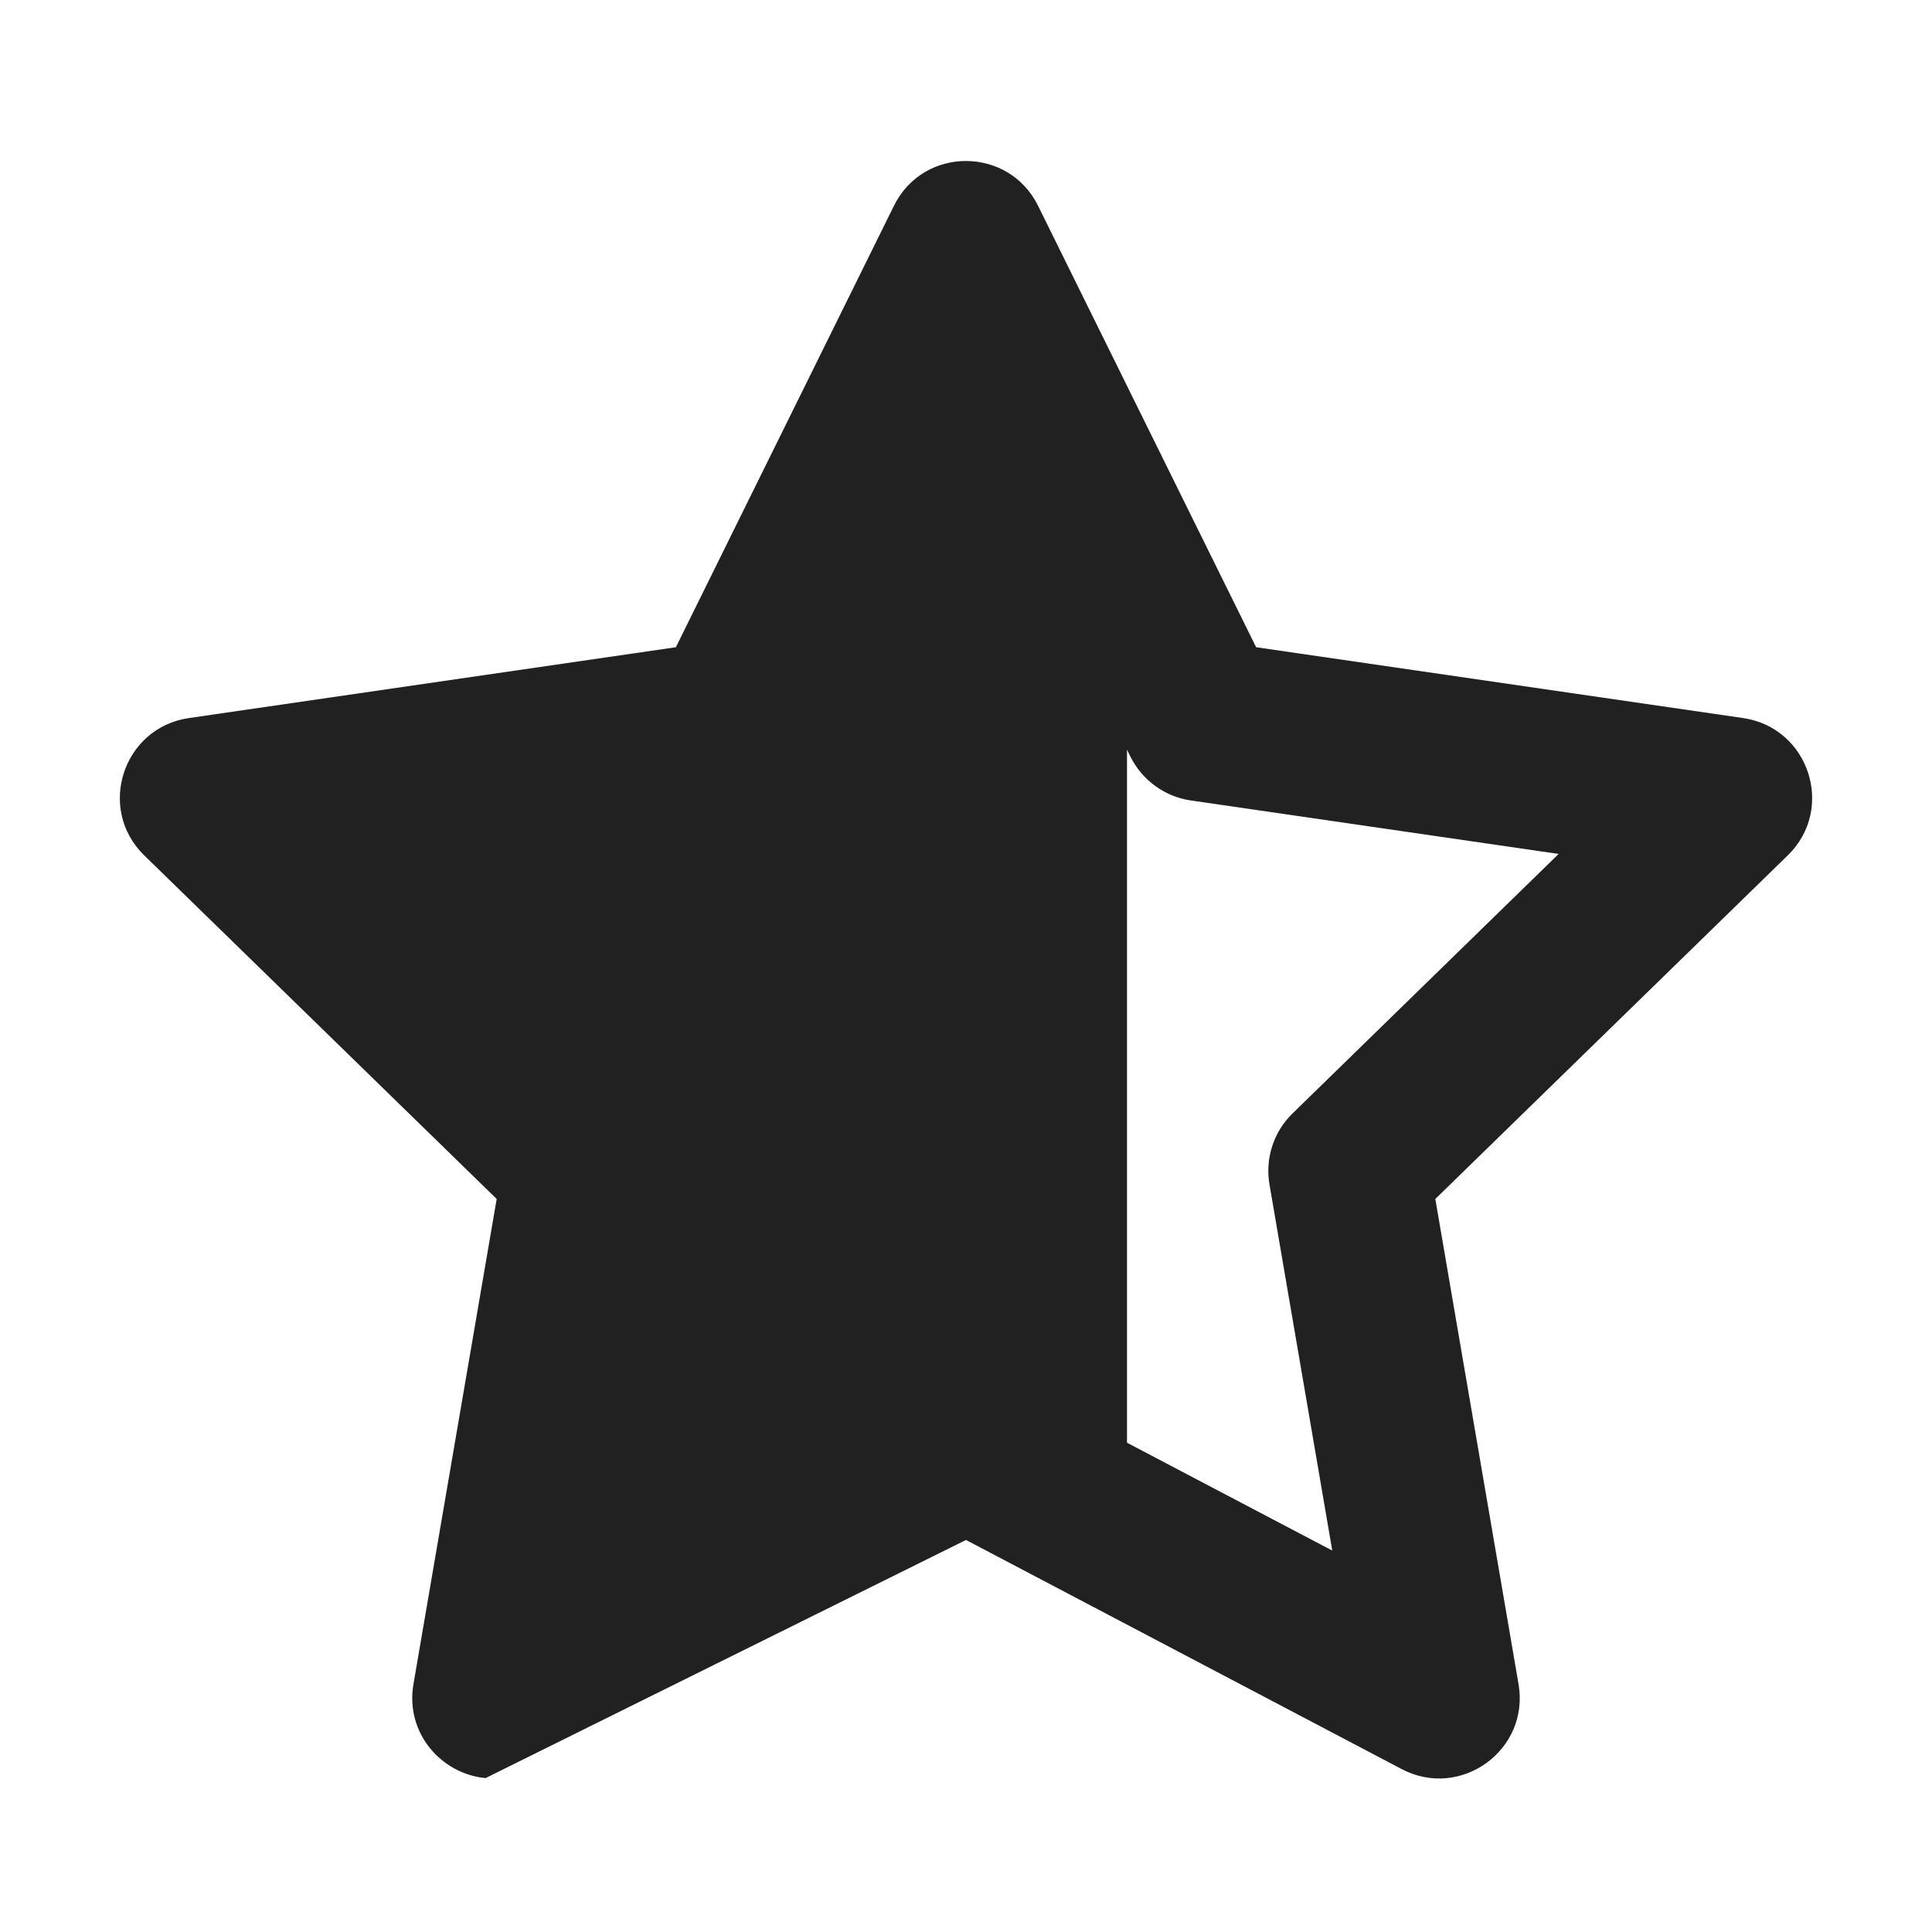
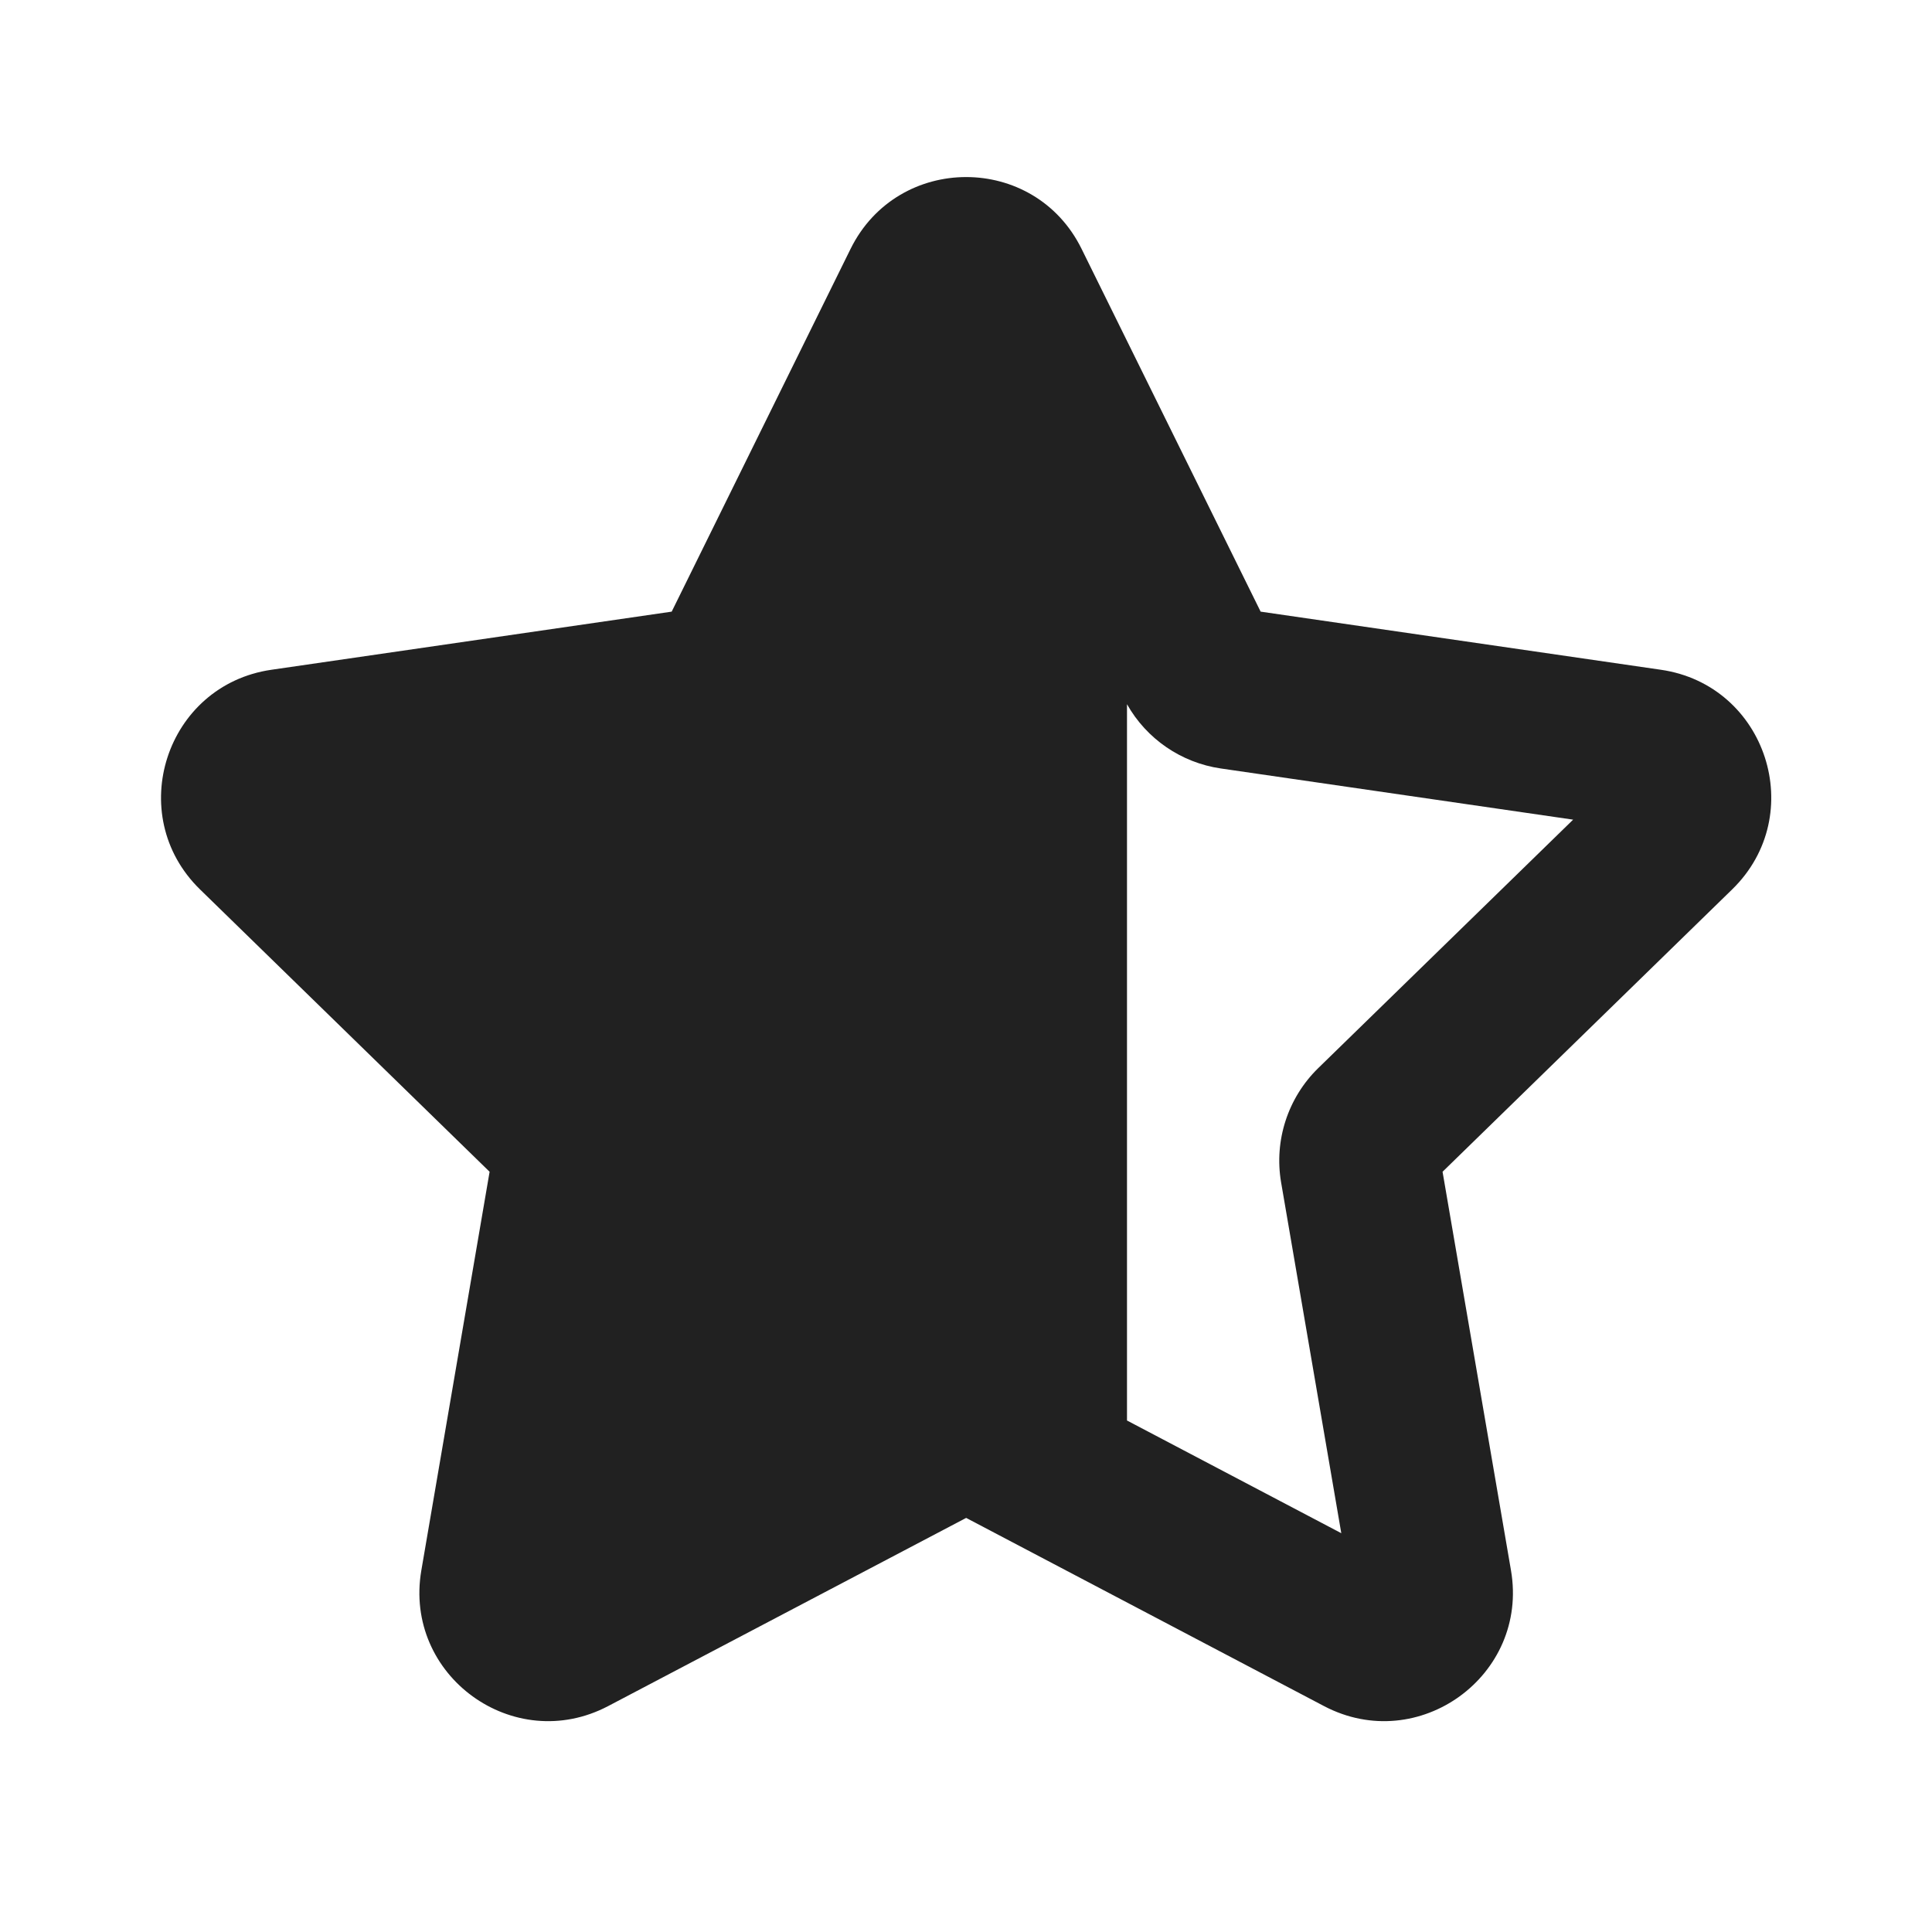
<svg xmlns="http://www.w3.org/2000/svg" width="12" height="12" viewBox="0 0 12 12" fill="none">
-   <path d="M3.016 11.044C2.744 11.019 2.516 10.767 2.568 10.461L3.085 7.447L0.896 5.313C0.599 5.024 0.763 4.52 1.173 4.46L4.198 4.02L5.552 1.279C5.644 1.092 5.823 0.999 6.002 1C6.18 1.001 6.357 1.094 6.448 1.279L7.802 4.02L10.827 4.46C11.237 4.52 11.401 5.024 11.104 5.313L8.915 7.447L9.432 10.461C9.502 10.869 9.073 11.181 8.706 10.988L6 9.565M7 8.961L8.275 9.631L7.885 7.357C7.857 7.195 7.911 7.029 8.029 6.915L9.681 5.304L7.398 4.972C7.235 4.949 7.094 4.846 7.021 4.699L7 4.656V8.961Z" fill="#212121" />
+   <path d="M6.718 1.546L7.83 3.799L10.316 4.16C10.972 4.255 11.234 5.061 10.759 5.524L8.96 7.278L9.385 9.754C9.497 10.407 8.811 10.905 8.224 10.597L6.001 9.428L3.777 10.597C3.19 10.905 2.505 10.407 2.617 9.754L3.041 7.278L1.242 5.524C0.768 5.061 1.03 4.255 1.686 4.16L4.172 3.799L5.283 1.546C5.577 0.951 6.425 0.951 6.718 1.546ZM7 8.823L8.331 9.523L7.957 7.343C7.913 7.084 7.999 6.819 8.187 6.635L9.771 5.091L7.582 4.773C7.336 4.737 7.121 4.589 7 4.374V8.823Z" fill="#212121" />
</svg>
